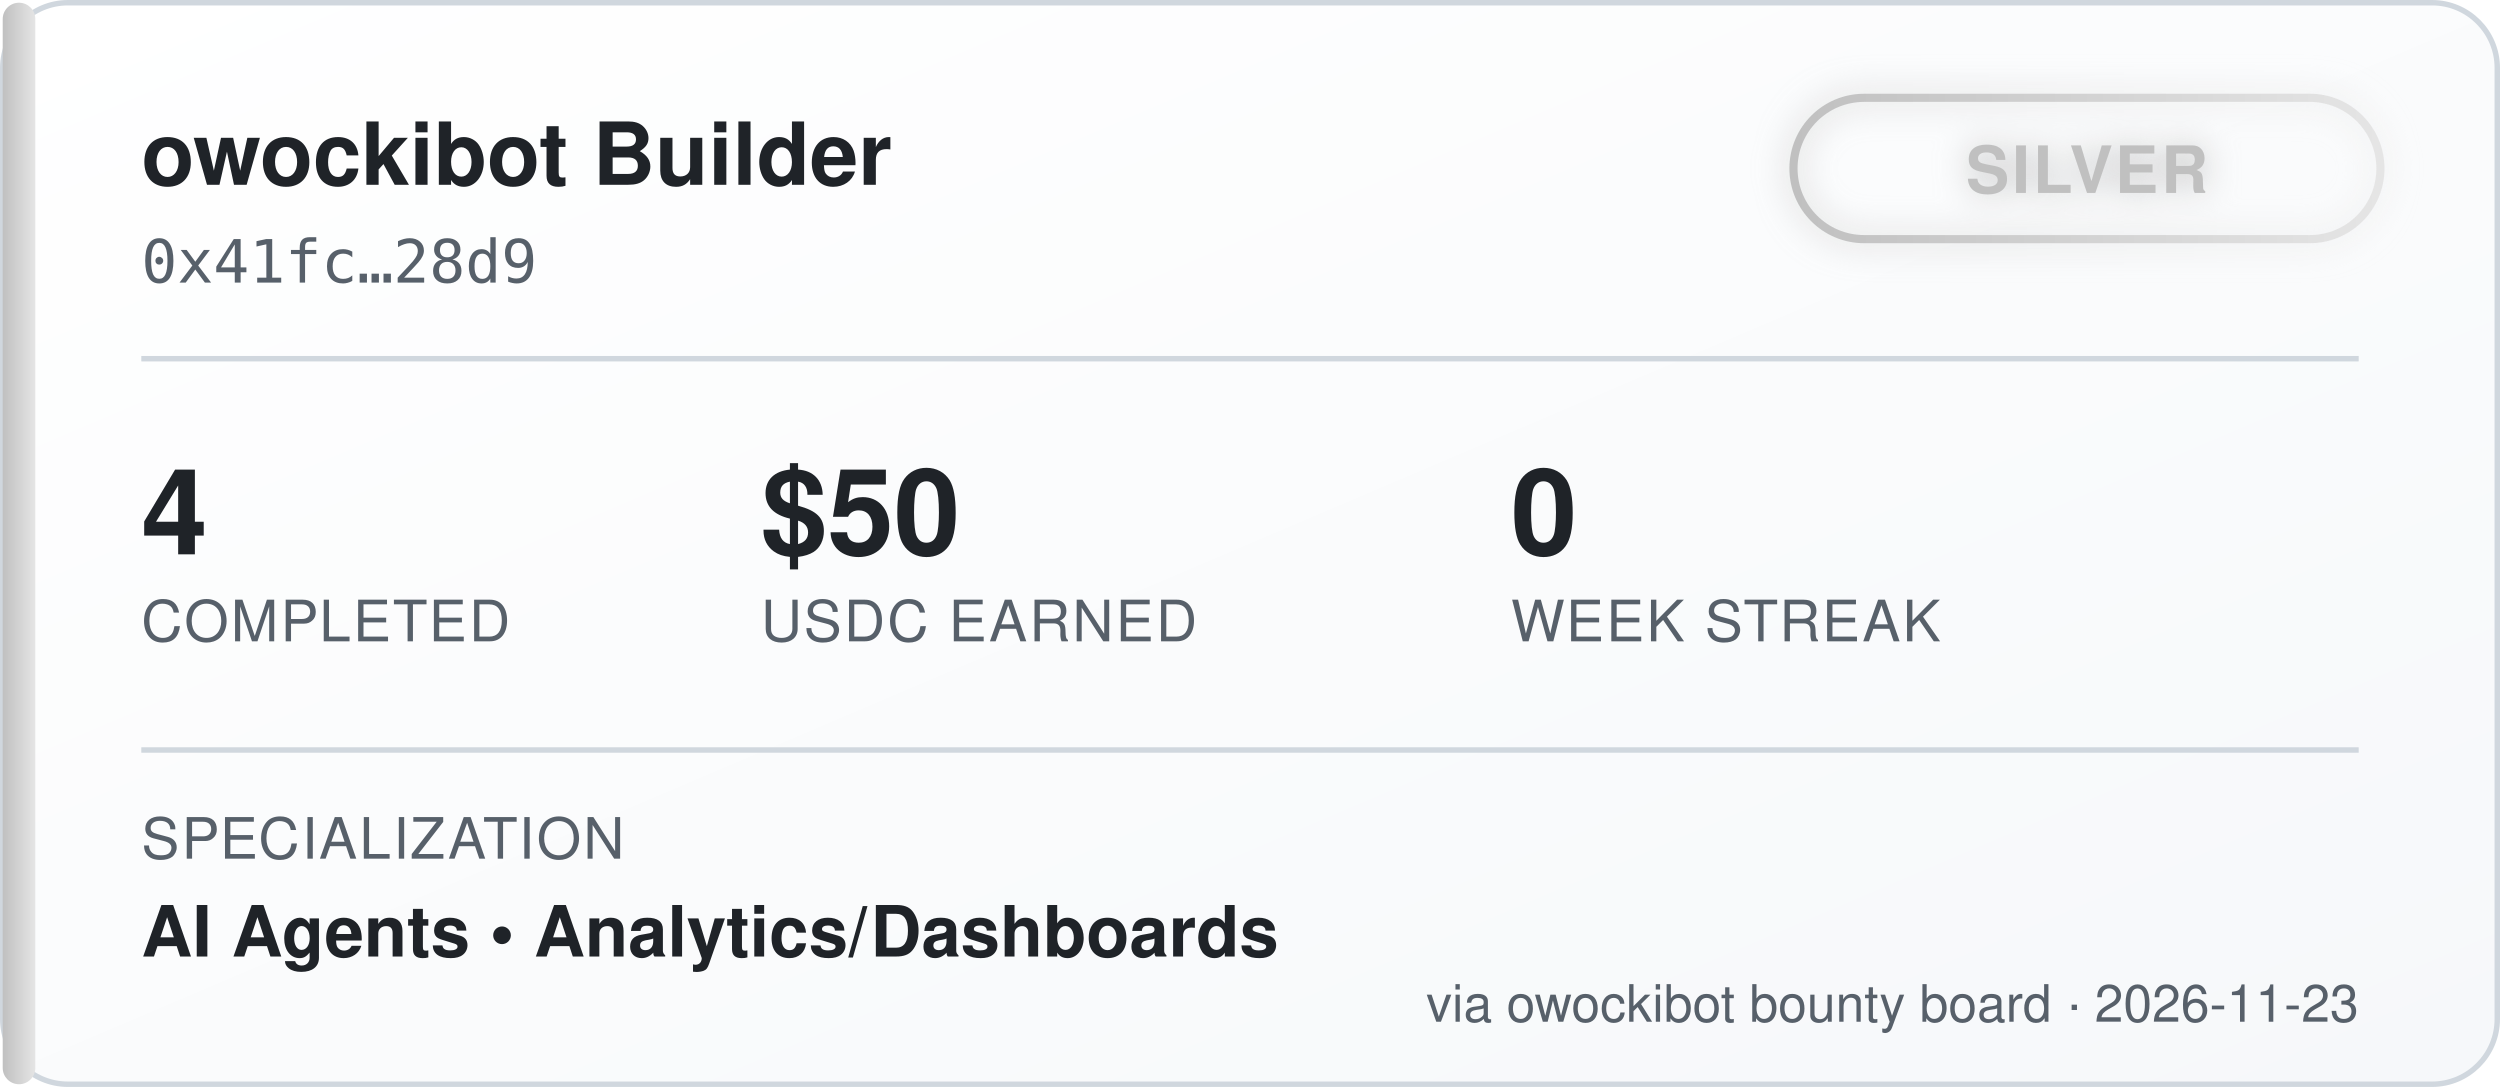
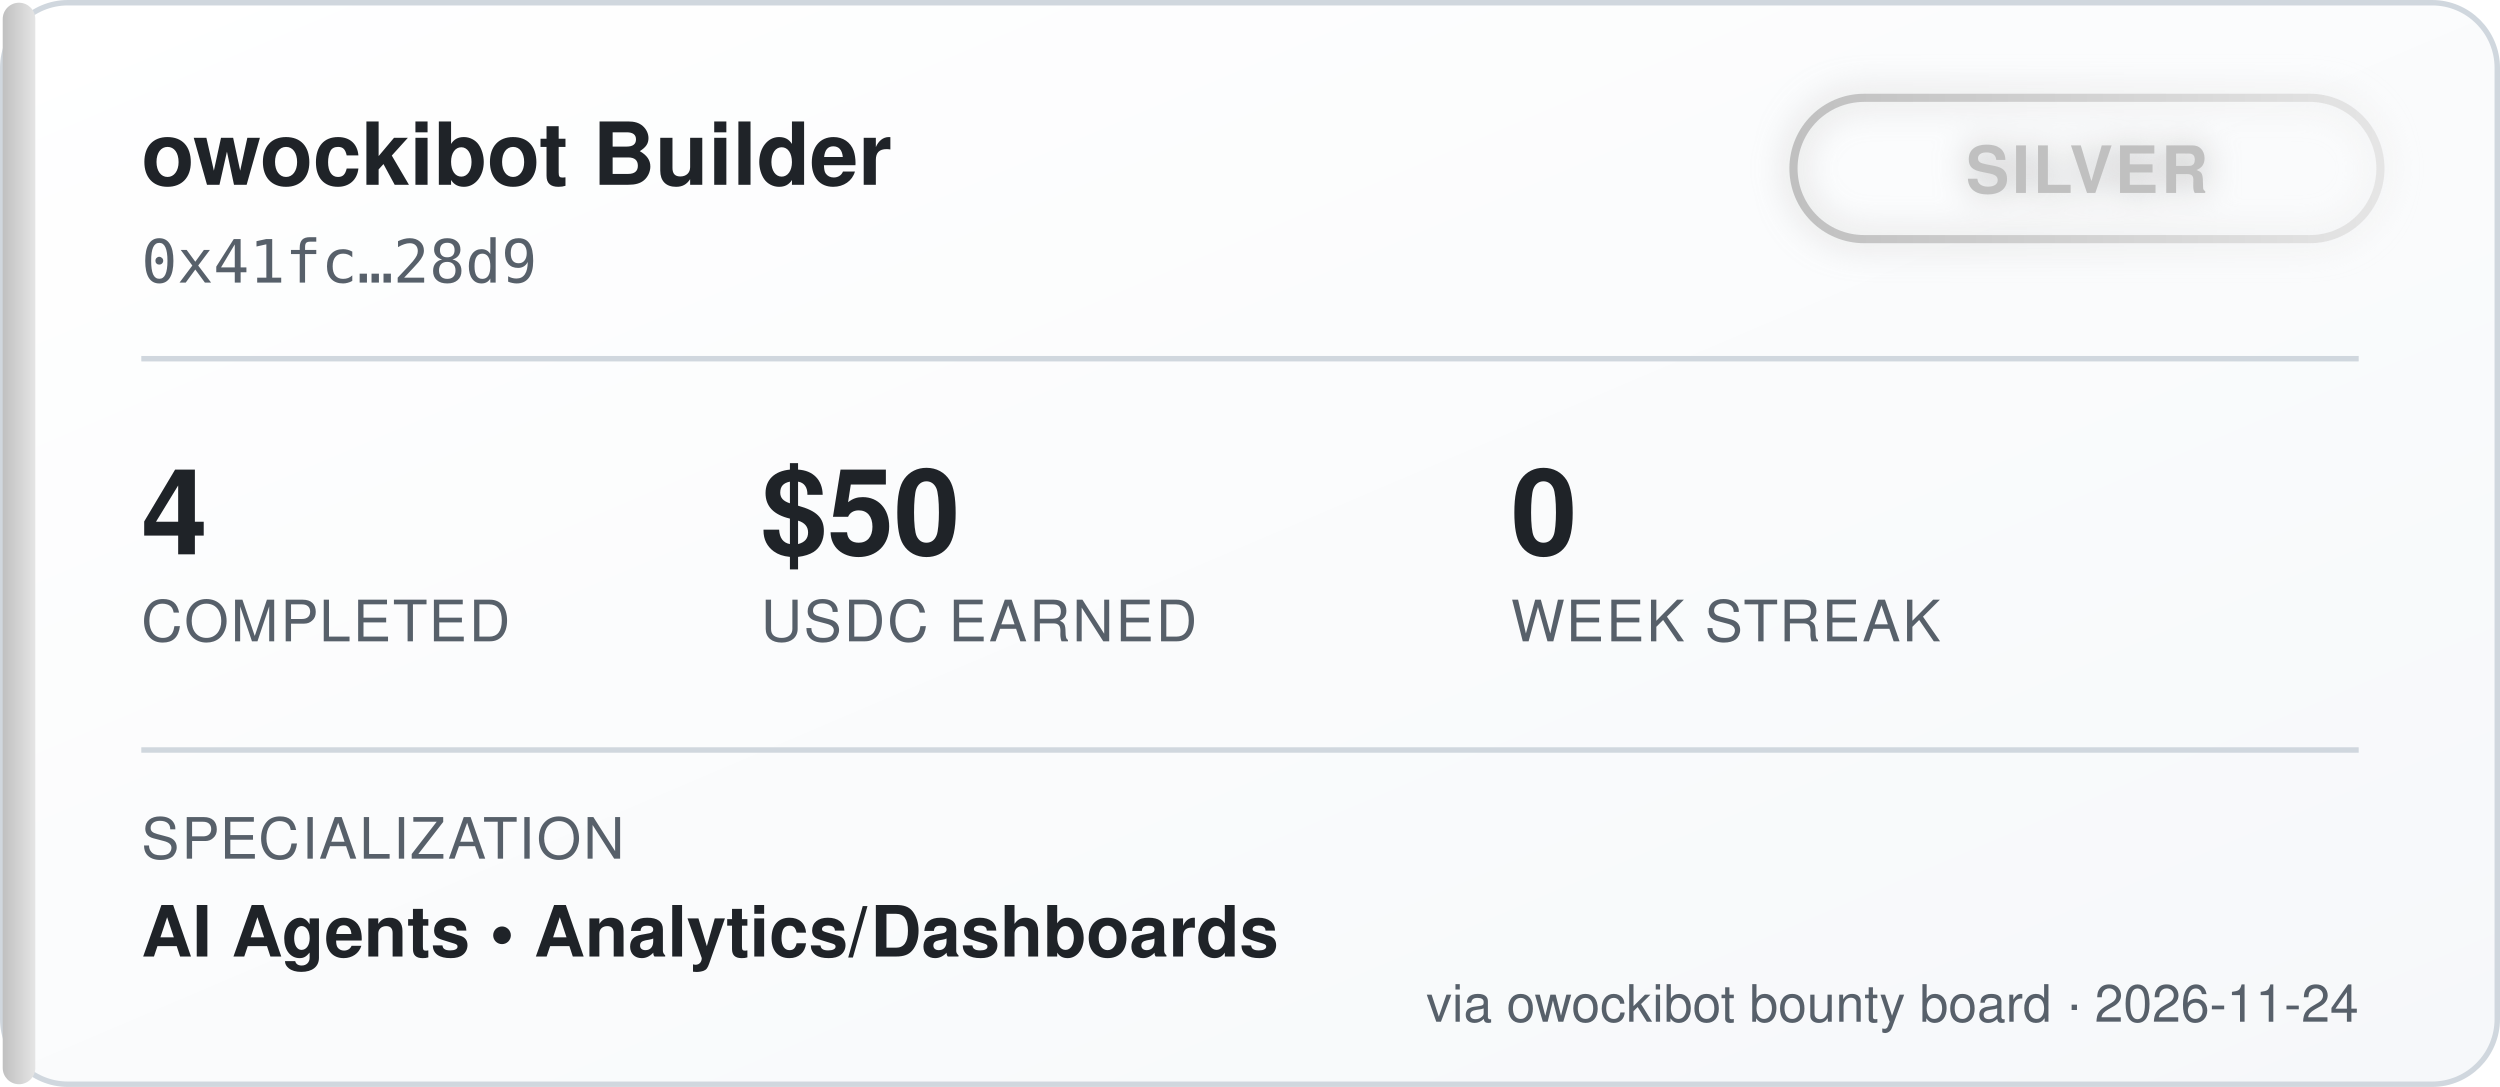
<svg xmlns="http://www.w3.org/2000/svg" width="460" height="200" viewBox="0 0 460 200" font-family="'Segoe UI', Helvetica, Arial, sans-serif">
  <defs>
    <linearGradient id="bgGrad" x1="0" y1="0" x2="1" y2="1">
      <stop offset="0%" stop-color="#ffffff" />
      <stop offset="100%" stop-color="#f6f8fa" />
    </linearGradient>
    <linearGradient id="tierGrad" x1="0" y1="0" x2="1" y2="0">
      <stop offset="0%" stop-color="#c0c0c0" />
      <stop offset="100%" stop-color="#e5e5e5" />
    </linearGradient>
    <filter id="glow" x="-50%" y="-50%" width="200%" height="200%">
      <feGaussianBlur stdDeviation="3" result="blur" />
      <feMerge>
        <feMergeNode in="blur" />
        <feMergeNode in="SourceGraphic" />
      </feMerge>
    </filter>
  </defs>
  <rect x="0.5" y="0.5" width="459" height="199" rx="12" fill="url(#bgGrad)" stroke="#d0d7de" />
  <rect x="0.5" y="0.5" width="6" height="199" rx="3" fill="url(#tierGrad)" />
  <text x="26" y="34" fill="#1f2328" font-size="16" font-weight="700">owockibot Builder</text>
  <text x="26" y="52" fill="#57606a" font-size="11" font-family="monospace">0x41fc…28d9</text>
  <g transform="translate(330, 18)" filter="url(#glow)">
    <rect x="0" y="0" width="108" height="26" rx="13" fill="none" stroke="url(#tierGrad)" stroke-width="1.5" />
    <text x="54" y="17.5" fill="#c0c0c0" font-size="12" font-weight="700" text-anchor="middle" letter-spacing="0.5">SILVER</text>
  </g>
  <line x1="26" y1="66" x2="434" y2="66" stroke="#d0d7de" stroke-width="1" />
  <g font-size="22" font-weight="700" fill="#1f2328">
    <text x="26" y="102">4</text>
    <text x="140" y="102">$50</text>
    <text x="278" y="102">0</text>
  </g>
  <g font-size="10.5" fill="#57606a" letter-spacing="0.4">
    <text x="26" y="118">COMPLETED</text>
    <text x="140" y="118">USDC EARNED</text>
    <text x="278" y="118">WEEK STREAK</text>
  </g>
  <line x1="26" y1="138" x2="434" y2="138" stroke="#d0d7de" stroke-width="1" />
  <text x="26" y="158" fill="#57606a" font-size="10.5" letter-spacing="0.4">SPECIALIZATION</text>
  <text x="26" y="176" fill="#1f2328" font-size="13" font-weight="600">AI Agents  •  Analytics/Dashboards</text>
-   <text x="434" y="188" fill="#57606a" font-size="9.5" text-anchor="end">via owockibot bounty board · 2026-11-23</text>
+   <text x="434" y="188" fill="#57606a" font-size="9.5" text-anchor="end">via owockibot bounty board · 2026-11-24</text>
</svg>
